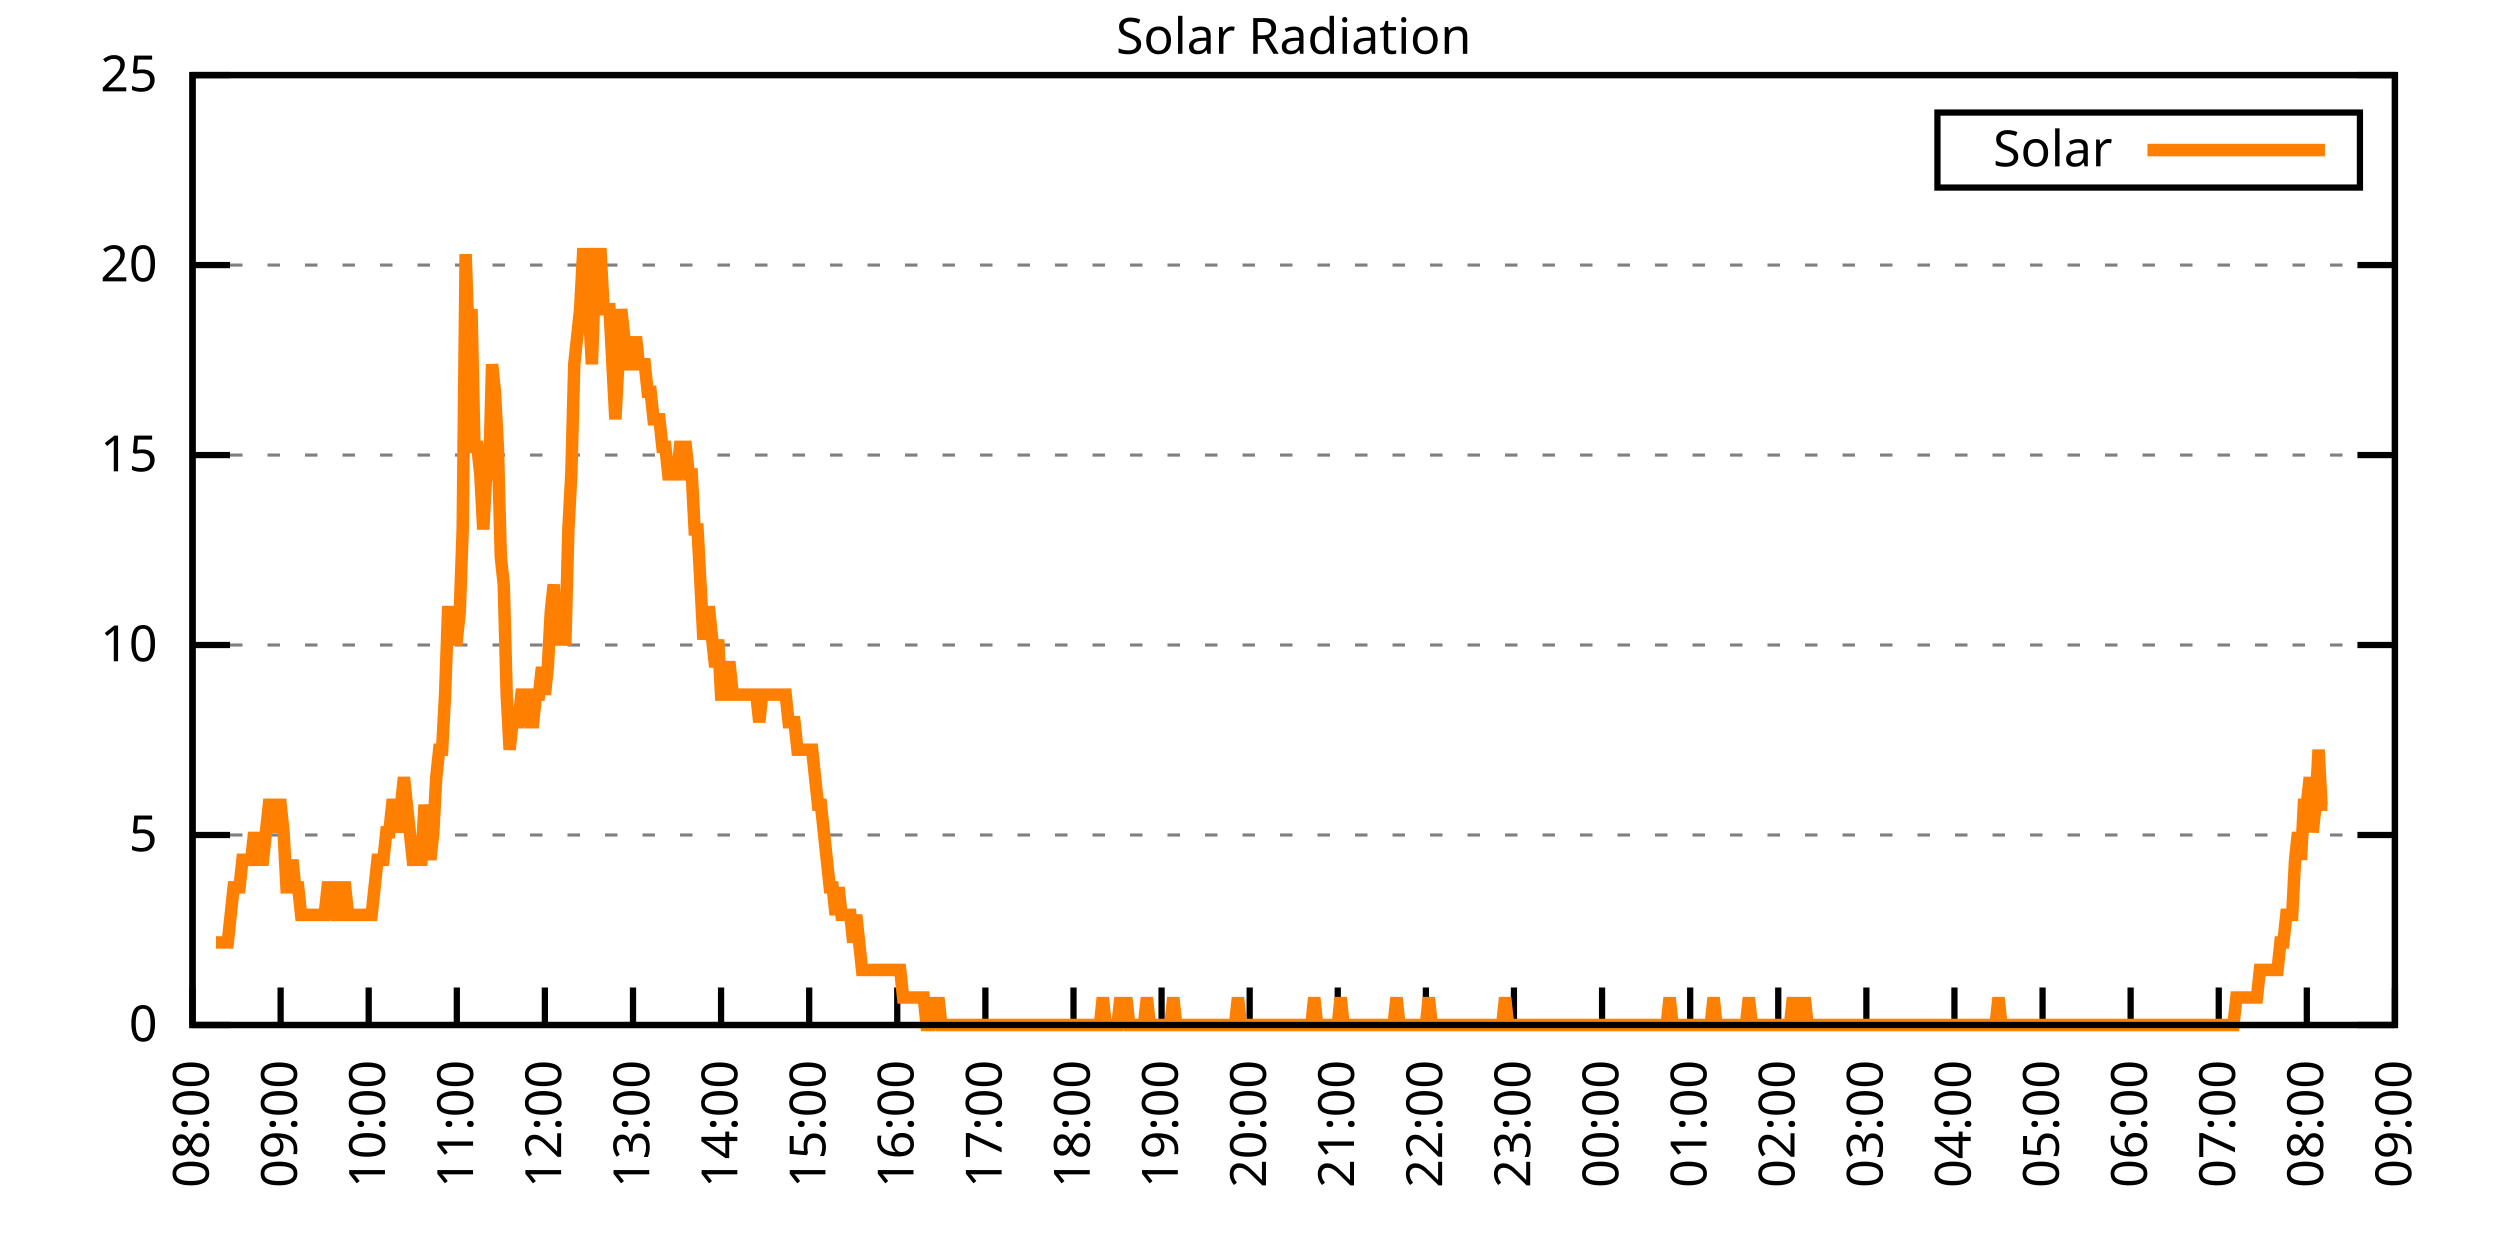
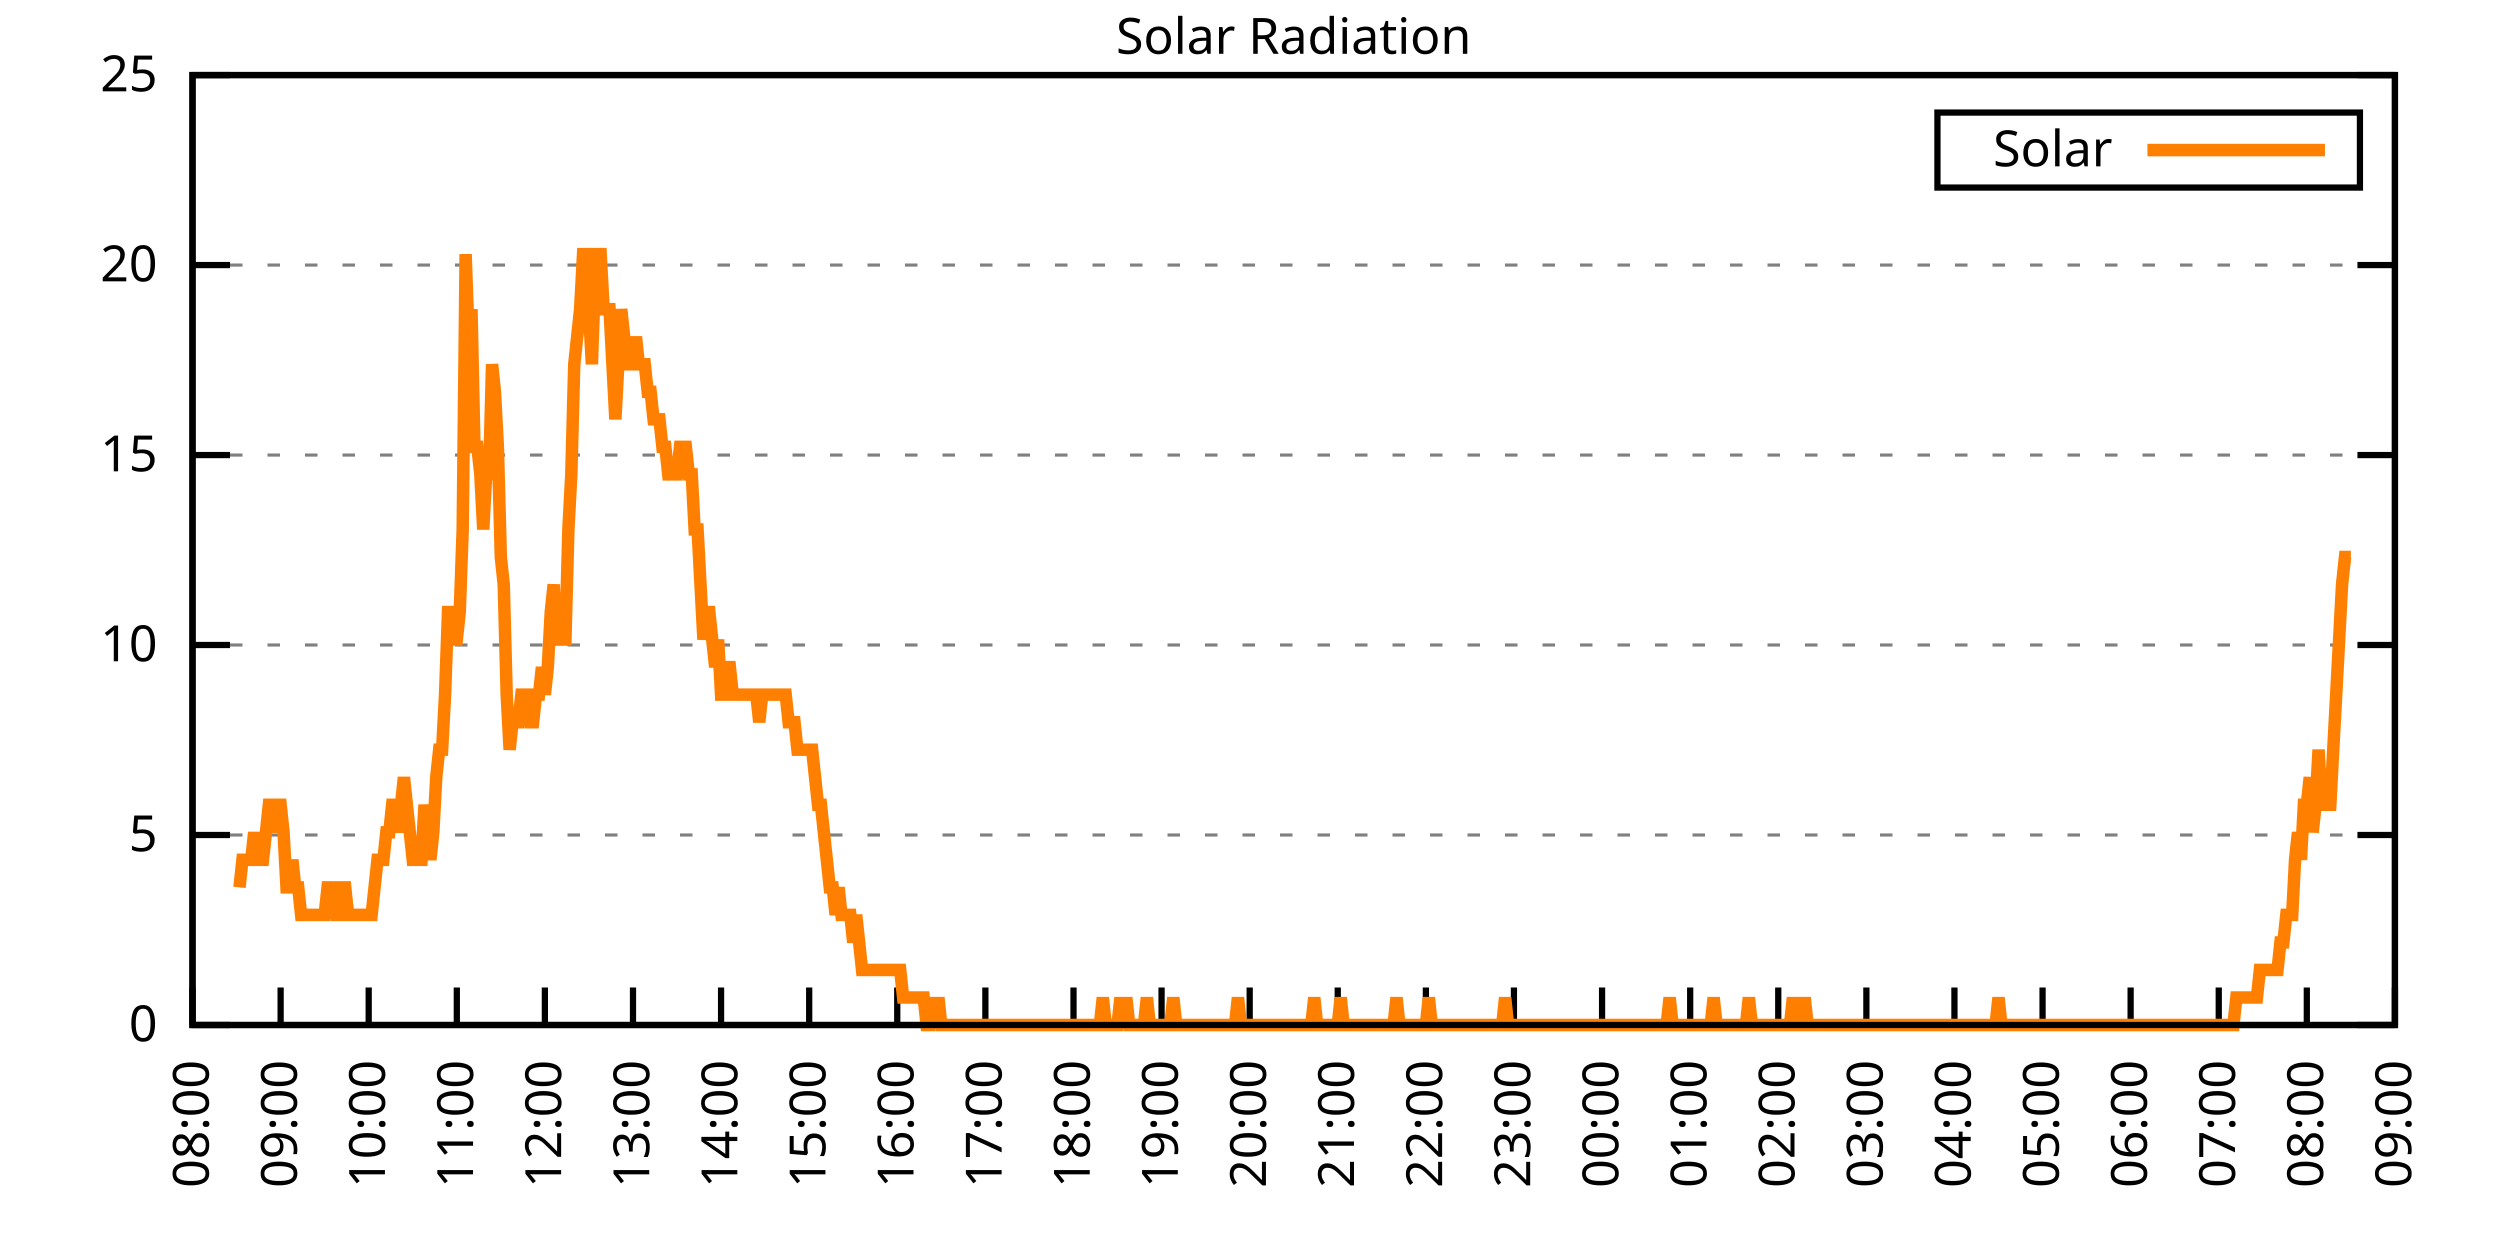
<svg xmlns="http://www.w3.org/2000/svg" xmlns:xlink="http://www.w3.org/1999/xlink" width="400" height="200" viewBox="0 0 400 200">
  <g id="gnuplot_canvas">
    <rect x="0" y="0" width="400" height="200" fill="none" />
    <defs>
      <circle id="gpDot" r="0.5" stroke-width="0.5" stroke="currentColor" />
      <path id="gpPt0" stroke-width="0.333" stroke="currentColor" d="M-1,0 h2 M0,-1 v2" />
      <path id="gpPt1" stroke-width="0.333" stroke="currentColor" d="M-1,-1 L1,1 M1,-1 L-1,1" />
      <path id="gpPt2" stroke-width="0.333" stroke="currentColor" d="M-1,0 L1,0 M0,-1 L0,1 M-1,-1 L1,1 M-1,1 L1,-1" />
      <rect id="gpPt3" stroke-width="0.333" stroke="currentColor" x="-1" y="-1" width="2" height="2" />
      <rect id="gpPt4" stroke-width="0.333" stroke="currentColor" fill="currentColor" x="-1" y="-1" width="2" height="2" />
      <circle id="gpPt5" stroke-width="0.333" stroke="currentColor" cx="0" cy="0" r="1" />
      <use xlink:href="#gpPt5" id="gpPt6" fill="currentColor" stroke="none" />
      <path id="gpPt7" stroke-width="0.333" stroke="currentColor" d="M0,-1.33 L-1.33,0.67 L1.33,0.67 z" />
      <use xlink:href="#gpPt7" id="gpPt8" fill="currentColor" stroke="none" />
      <use xlink:href="#gpPt7" id="gpPt9" stroke="currentColor" transform="rotate(180)" />
      <use xlink:href="#gpPt9" id="gpPt10" fill="currentColor" stroke="none" />
      <use xlink:href="#gpPt3" id="gpPt11" stroke="currentColor" transform="rotate(45)" />
      <use xlink:href="#gpPt11" id="gpPt12" fill="currentColor" stroke="none" />
      <path id="gpPt13" stroke-width="0.333" stroke="currentColor" d="M0,1.330 L1.265,0.411 L0.782,-1.067 L-0.782,-1.076 L-1.265,0.411 z" />
      <use xlink:href="#gpPt13" id="gpPt14" fill="currentColor" stroke="none" />
      <filter id="textbox" filterUnits="objectBoundingBox" x="0" y="0" height="1" width="1">
        <feFlood flood-color="white" flood-opacity="1" result="bgnd" />
        <feComposite in="SourceGraphic" in2="bgnd" operator="atop" />
      </filter>
      <filter id="greybox" filterUnits="objectBoundingBox" x="0" y="0" height="1" width="1">
        <feFlood flood-color="lightgrey" flood-opacity="1" result="grey" />
        <feComposite in="SourceGraphic" in2="grey" operator="atop" />
      </filter>
    </defs>
    <g fill="none" color="white" stroke="currentColor" stroke-width="1.00" stroke-linecap="butt" stroke-linejoin="miter">
</g>
    <g fill="none" color="black" stroke="currentColor" stroke-width="1.00" stroke-linecap="butt" stroke-linejoin="miter">
      <g stroke="none" shape-rendering="crispEdges">
        <polygon fill="rgb(255, 255, 255)" points="30.80,164.00 383.18,164.00 383.18,12.02 30.80,12.02 " />
      </g>
    </g>
    <g fill="none" color="black" stroke="currentColor" stroke-width="1.00" stroke-linecap="butt" stroke-linejoin="miter">
</g>
    <g fill="none" color="black" stroke="black" stroke-width="0.50" stroke-linecap="butt" stroke-linejoin="miter">
</g>
    <g fill="none" color="gray" stroke="currentColor" stroke-width="0.50" stroke-linecap="butt" stroke-linejoin="miter">
      <path stroke="gray" stroke-dasharray="2,4" class="gridline" d="M30.80,164.00 L383.19,164.00  " />
    </g>
    <g fill="none" color="gray" stroke="gray" stroke-width="1.00" stroke-linecap="butt" stroke-linejoin="miter">
</g>
    <g fill="none" color="black" stroke="currentColor" stroke-width="1.00" stroke-linecap="butt" stroke-linejoin="miter">
      <path stroke="black" d="M30.80,164.00 L36.80,164.00 M383.19,164.00 L377.19,164.00  " />
      <g transform="translate(25.20,166.60)" stroke="none" fill="black" font-family="Sans" font-size="8.00" text-anchor="end">
        <text>
          <tspan font-family="Sans"> 0</tspan>
        </text>
      </g>
    </g>
    <g fill="none" color="black" stroke="currentColor" stroke-width="1.00" stroke-linecap="butt" stroke-linejoin="miter">
</g>
    <g fill="none" color="black" stroke="black" stroke-width="0.50" stroke-linecap="butt" stroke-linejoin="miter">
</g>
    <g fill="none" color="gray" stroke="currentColor" stroke-width="0.50" stroke-linecap="butt" stroke-linejoin="miter">
      <path stroke="gray" stroke-dasharray="2,4" class="gridline" d="M30.80,133.60 L383.19,133.60  " />
    </g>
    <g fill="none" color="gray" stroke="gray" stroke-width="1.00" stroke-linecap="butt" stroke-linejoin="miter">
</g>
    <g fill="none" color="black" stroke="currentColor" stroke-width="1.00" stroke-linecap="butt" stroke-linejoin="miter">
      <path stroke="black" d="M30.80,133.60 L36.80,133.60 M383.19,133.60 L377.19,133.60  " />
      <g transform="translate(25.20,136.20)" stroke="none" fill="black" font-family="Sans" font-size="8.00" text-anchor="end">
        <text>
          <tspan font-family="Sans"> 5</tspan>
        </text>
      </g>
    </g>
    <g fill="none" color="black" stroke="currentColor" stroke-width="1.00" stroke-linecap="butt" stroke-linejoin="miter">
</g>
    <g fill="none" color="black" stroke="black" stroke-width="0.50" stroke-linecap="butt" stroke-linejoin="miter">
</g>
    <g fill="none" color="gray" stroke="currentColor" stroke-width="0.50" stroke-linecap="butt" stroke-linejoin="miter">
      <path stroke="gray" stroke-dasharray="2,4" class="gridline" d="M30.80,103.20 L383.19,103.20  " />
    </g>
    <g fill="none" color="gray" stroke="gray" stroke-width="1.00" stroke-linecap="butt" stroke-linejoin="miter">
</g>
    <g fill="none" color="black" stroke="currentColor" stroke-width="1.00" stroke-linecap="butt" stroke-linejoin="miter">
      <path stroke="black" d="M30.80,103.20 L36.80,103.20 M383.19,103.20 L377.19,103.20  " />
      <g transform="translate(25.20,105.80)" stroke="none" fill="black" font-family="Sans" font-size="8.00" text-anchor="end">
        <text>
          <tspan font-family="Sans"> 10</tspan>
        </text>
      </g>
    </g>
    <g fill="none" color="black" stroke="currentColor" stroke-width="1.00" stroke-linecap="butt" stroke-linejoin="miter">
</g>
    <g fill="none" color="black" stroke="black" stroke-width="0.50" stroke-linecap="butt" stroke-linejoin="miter">
</g>
    <g fill="none" color="gray" stroke="currentColor" stroke-width="0.50" stroke-linecap="butt" stroke-linejoin="miter">
      <path stroke="gray" stroke-dasharray="2,4" class="gridline" d="M30.80,72.81 L383.19,72.81  " />
    </g>
    <g fill="none" color="gray" stroke="gray" stroke-width="1.00" stroke-linecap="butt" stroke-linejoin="miter">
</g>
    <g fill="none" color="black" stroke="currentColor" stroke-width="1.00" stroke-linecap="butt" stroke-linejoin="miter">
      <path stroke="black" d="M30.80,72.81 L36.80,72.81 M383.19,72.81 L377.19,72.81  " />
      <g transform="translate(25.20,75.41)" stroke="none" fill="black" font-family="Sans" font-size="8.00" text-anchor="end">
        <text>
          <tspan font-family="Sans"> 15</tspan>
        </text>
      </g>
    </g>
    <g fill="none" color="black" stroke="currentColor" stroke-width="1.00" stroke-linecap="butt" stroke-linejoin="miter">
</g>
    <g fill="none" color="black" stroke="black" stroke-width="0.50" stroke-linecap="butt" stroke-linejoin="miter">
</g>
    <g fill="none" color="gray" stroke="currentColor" stroke-width="0.50" stroke-linecap="butt" stroke-linejoin="miter">
      <path stroke="gray" stroke-dasharray="2,4" class="gridline" d="M30.80,42.41 L383.19,42.41  " />
    </g>
    <g fill="none" color="gray" stroke="gray" stroke-width="1.00" stroke-linecap="butt" stroke-linejoin="miter">
</g>
    <g fill="none" color="black" stroke="currentColor" stroke-width="1.00" stroke-linecap="butt" stroke-linejoin="miter">
      <path stroke="black" d="M30.80,42.41 L36.80,42.41 M383.19,42.41 L377.19,42.41  " />
      <g transform="translate(25.20,45.01)" stroke="none" fill="black" font-family="Sans" font-size="8.00" text-anchor="end">
        <text>
          <tspan font-family="Sans"> 20</tspan>
        </text>
      </g>
    </g>
    <g fill="none" color="black" stroke="currentColor" stroke-width="1.00" stroke-linecap="butt" stroke-linejoin="miter">
</g>
    <g fill="none" color="black" stroke="black" stroke-width="0.50" stroke-linecap="butt" stroke-linejoin="miter">
</g>
    <g fill="none" color="gray" stroke="currentColor" stroke-width="0.50" stroke-linecap="butt" stroke-linejoin="miter">
      <path stroke="gray" stroke-dasharray="2,4" class="gridline" d="M30.80,12.01 L383.19,12.01  " />
    </g>
    <g fill="none" color="gray" stroke="gray" stroke-width="1.00" stroke-linecap="butt" stroke-linejoin="miter">
</g>
    <g fill="none" color="black" stroke="currentColor" stroke-width="1.00" stroke-linecap="butt" stroke-linejoin="miter">
      <path stroke="black" d="M30.80,12.01 L36.80,12.01 M383.19,12.01 L377.19,12.01  " />
      <g transform="translate(25.20,14.61)" stroke="none" fill="black" font-family="Sans" font-size="8.00" text-anchor="end">
        <text>
          <tspan font-family="Sans"> 25</tspan>
        </text>
      </g>
    </g>
    <g fill="none" color="black" stroke="currentColor" stroke-width="1.00" stroke-linecap="butt" stroke-linejoin="miter">
      <path stroke="black" d="M30.80,164.00 L30.80,158.00  " />
      <g transform="translate(33.40,169.60) rotate(270.00)" stroke="none" fill="black" font-family="Sans" font-size="8.00" text-anchor="end">
        <text>
          <tspan font-family="Sans">08:00</tspan>
        </text>
      </g>
    </g>
    <g fill="none" color="black" stroke="currentColor" stroke-width="1.00" stroke-linecap="butt" stroke-linejoin="miter">
      <path stroke="black" d="M44.90,164.00 L44.90,158.00  " />
      <g transform="translate(47.50,169.60) rotate(270.00)" stroke="none" fill="black" font-family="Sans" font-size="8.00" text-anchor="end">
        <text>
          <tspan font-family="Sans">09:00</tspan>
        </text>
      </g>
    </g>
    <g fill="none" color="black" stroke="currentColor" stroke-width="1.00" stroke-linecap="butt" stroke-linejoin="miter">
      <path stroke="black" d="M58.99,164.00 L58.99,158.00  " />
      <g transform="translate(61.59,169.60) rotate(270.00)" stroke="none" fill="black" font-family="Sans" font-size="8.00" text-anchor="end">
        <text>
          <tspan font-family="Sans">10:00</tspan>
        </text>
      </g>
    </g>
    <g fill="none" color="black" stroke="currentColor" stroke-width="1.00" stroke-linecap="butt" stroke-linejoin="miter">
      <path stroke="black" d="M73.09,164.00 L73.09,158.00  " />
      <g transform="translate(75.69,169.60) rotate(270.00)" stroke="none" fill="black" font-family="Sans" font-size="8.00" text-anchor="end">
        <text>
          <tspan font-family="Sans">11:00</tspan>
        </text>
      </g>
    </g>
    <g fill="none" color="black" stroke="currentColor" stroke-width="1.00" stroke-linecap="butt" stroke-linejoin="miter">
      <path stroke="black" d="M87.18,164.00 L87.18,158.00  " />
      <g transform="translate(89.78,169.60) rotate(270.00)" stroke="none" fill="black" font-family="Sans" font-size="8.00" text-anchor="end">
        <text>
          <tspan font-family="Sans">12:00</tspan>
        </text>
      </g>
    </g>
    <g fill="none" color="black" stroke="currentColor" stroke-width="1.00" stroke-linecap="butt" stroke-linejoin="miter">
      <path stroke="black" d="M101.28,164.00 L101.28,158.00  " />
      <g transform="translate(103.88,169.60) rotate(270.00)" stroke="none" fill="black" font-family="Sans" font-size="8.00" text-anchor="end">
        <text>
          <tspan font-family="Sans">13:00</tspan>
        </text>
      </g>
    </g>
    <g fill="none" color="black" stroke="currentColor" stroke-width="1.00" stroke-linecap="butt" stroke-linejoin="miter">
      <path stroke="black" d="M115.37,164.00 L115.37,158.00  " />
      <g transform="translate(117.97,169.60) rotate(270.00)" stroke="none" fill="black" font-family="Sans" font-size="8.00" text-anchor="end">
        <text>
          <tspan font-family="Sans">14:00</tspan>
        </text>
      </g>
    </g>
    <g fill="none" color="black" stroke="currentColor" stroke-width="1.00" stroke-linecap="butt" stroke-linejoin="miter">
      <path stroke="black" d="M129.47,164.00 L129.47,158.00  " />
      <g transform="translate(132.07,169.60) rotate(270.00)" stroke="none" fill="black" font-family="Sans" font-size="8.00" text-anchor="end">
        <text>
          <tspan font-family="Sans">15:00</tspan>
        </text>
      </g>
    </g>
    <g fill="none" color="black" stroke="currentColor" stroke-width="1.00" stroke-linecap="butt" stroke-linejoin="miter">
      <path stroke="black" d="M143.56,164.00 L143.56,158.00  " />
      <g transform="translate(146.16,169.60) rotate(270.00)" stroke="none" fill="black" font-family="Sans" font-size="8.00" text-anchor="end">
        <text>
          <tspan font-family="Sans">16:00</tspan>
        </text>
      </g>
    </g>
    <g fill="none" color="black" stroke="currentColor" stroke-width="1.00" stroke-linecap="butt" stroke-linejoin="miter">
      <path stroke="black" d="M157.66,164.00 L157.66,158.00  " />
      <g transform="translate(160.26,169.60) rotate(270.00)" stroke="none" fill="black" font-family="Sans" font-size="8.00" text-anchor="end">
        <text>
          <tspan font-family="Sans">17:00</tspan>
        </text>
      </g>
    </g>
    <g fill="none" color="black" stroke="currentColor" stroke-width="1.00" stroke-linecap="butt" stroke-linejoin="miter">
      <path stroke="black" d="M171.76,164.00 L171.76,158.00  " />
      <g transform="translate(174.36,169.60) rotate(270.00)" stroke="none" fill="black" font-family="Sans" font-size="8.00" text-anchor="end">
        <text>
          <tspan font-family="Sans">18:00</tspan>
        </text>
      </g>
    </g>
    <g fill="none" color="black" stroke="currentColor" stroke-width="1.00" stroke-linecap="butt" stroke-linejoin="miter">
      <path stroke="black" d="M185.85,164.00 L185.85,158.00  " />
      <g transform="translate(188.45,169.60) rotate(270.00)" stroke="none" fill="black" font-family="Sans" font-size="8.00" text-anchor="end">
        <text>
          <tspan font-family="Sans">19:00</tspan>
        </text>
      </g>
    </g>
    <g fill="none" color="black" stroke="currentColor" stroke-width="1.00" stroke-linecap="butt" stroke-linejoin="miter">
      <path stroke="black" d="M199.95,164.00 L199.95,158.00  " />
      <g transform="translate(202.55,169.60) rotate(270.00)" stroke="none" fill="black" font-family="Sans" font-size="8.00" text-anchor="end">
        <text>
          <tspan font-family="Sans">20:00</tspan>
        </text>
      </g>
    </g>
    <g fill="none" color="black" stroke="currentColor" stroke-width="1.00" stroke-linecap="butt" stroke-linejoin="miter">
      <path stroke="black" d="M214.04,164.00 L214.04,158.00  " />
      <g transform="translate(216.64,169.60) rotate(270.00)" stroke="none" fill="black" font-family="Sans" font-size="8.00" text-anchor="end">
        <text>
          <tspan font-family="Sans">21:00</tspan>
        </text>
      </g>
    </g>
    <g fill="none" color="black" stroke="currentColor" stroke-width="1.00" stroke-linecap="butt" stroke-linejoin="miter">
      <path stroke="black" d="M228.14,164.00 L228.14,158.00  " />
      <g transform="translate(230.74,169.60) rotate(270.00)" stroke="none" fill="black" font-family="Sans" font-size="8.00" text-anchor="end">
        <text>
          <tspan font-family="Sans">22:00</tspan>
        </text>
      </g>
    </g>
    <g fill="none" color="black" stroke="currentColor" stroke-width="1.00" stroke-linecap="butt" stroke-linejoin="miter">
      <path stroke="black" d="M242.23,164.00 L242.23,158.00  " />
      <g transform="translate(244.83,169.60) rotate(270.00)" stroke="none" fill="black" font-family="Sans" font-size="8.00" text-anchor="end">
        <text>
          <tspan font-family="Sans">23:00</tspan>
        </text>
      </g>
    </g>
    <g fill="none" color="black" stroke="currentColor" stroke-width="1.00" stroke-linecap="butt" stroke-linejoin="miter">
      <path stroke="black" d="M256.33,164.00 L256.33,158.00  " />
      <g transform="translate(258.93,169.60) rotate(270.00)" stroke="none" fill="black" font-family="Sans" font-size="8.00" text-anchor="end">
        <text>
          <tspan font-family="Sans">00:00</tspan>
        </text>
      </g>
    </g>
    <g fill="none" color="black" stroke="currentColor" stroke-width="1.00" stroke-linecap="butt" stroke-linejoin="miter">
      <path stroke="black" d="M270.43,164.00 L270.43,158.00  " />
      <g transform="translate(273.03,169.60) rotate(270.00)" stroke="none" fill="black" font-family="Sans" font-size="8.00" text-anchor="end">
        <text>
          <tspan font-family="Sans">01:00</tspan>
        </text>
      </g>
    </g>
    <g fill="none" color="black" stroke="currentColor" stroke-width="1.00" stroke-linecap="butt" stroke-linejoin="miter">
      <path stroke="black" d="M284.52,164.00 L284.52,158.00  " />
      <g transform="translate(287.12,169.60) rotate(270.00)" stroke="none" fill="black" font-family="Sans" font-size="8.00" text-anchor="end">
        <text>
          <tspan font-family="Sans">02:00</tspan>
        </text>
      </g>
    </g>
    <g fill="none" color="black" stroke="currentColor" stroke-width="1.00" stroke-linecap="butt" stroke-linejoin="miter">
      <path stroke="black" d="M298.62,164.00 L298.62,158.00  " />
      <g transform="translate(301.22,169.60) rotate(270.00)" stroke="none" fill="black" font-family="Sans" font-size="8.00" text-anchor="end">
        <text>
          <tspan font-family="Sans">03:00</tspan>
        </text>
      </g>
    </g>
    <g fill="none" color="black" stroke="currentColor" stroke-width="1.00" stroke-linecap="butt" stroke-linejoin="miter">
      <path stroke="black" d="M312.71,164.00 L312.71,158.00  " />
      <g transform="translate(315.31,169.60) rotate(270.00)" stroke="none" fill="black" font-family="Sans" font-size="8.00" text-anchor="end">
        <text>
          <tspan font-family="Sans">04:00</tspan>
        </text>
      </g>
    </g>
    <g fill="none" color="black" stroke="currentColor" stroke-width="1.00" stroke-linecap="butt" stroke-linejoin="miter">
      <path stroke="black" d="M326.81,164.00 L326.81,158.00  " />
      <g transform="translate(329.41,169.60) rotate(270.00)" stroke="none" fill="black" font-family="Sans" font-size="8.00" text-anchor="end">
        <text>
          <tspan font-family="Sans">05:00</tspan>
        </text>
      </g>
    </g>
    <g fill="none" color="black" stroke="currentColor" stroke-width="1.00" stroke-linecap="butt" stroke-linejoin="miter">
      <path stroke="black" d="M340.90,164.00 L340.90,158.00  " />
      <g transform="translate(343.50,169.60) rotate(270.00)" stroke="none" fill="black" font-family="Sans" font-size="8.00" text-anchor="end">
        <text>
          <tspan font-family="Sans">06:00</tspan>
        </text>
      </g>
    </g>
    <g fill="none" color="black" stroke="currentColor" stroke-width="1.00" stroke-linecap="butt" stroke-linejoin="miter">
      <path stroke="black" d="M355.00,164.00 L355.00,158.00  " />
      <g transform="translate(357.60,169.60) rotate(270.00)" stroke="none" fill="black" font-family="Sans" font-size="8.00" text-anchor="end">
        <text>
          <tspan font-family="Sans">07:00</tspan>
        </text>
      </g>
    </g>
    <g fill="none" color="black" stroke="currentColor" stroke-width="1.00" stroke-linecap="butt" stroke-linejoin="miter">
      <path stroke="black" d="M369.09,164.00 L369.09,158.00  " />
      <g transform="translate(371.69,169.60) rotate(270.00)" stroke="none" fill="black" font-family="Sans" font-size="8.00" text-anchor="end">
        <text>
          <tspan font-family="Sans">08:00</tspan>
        </text>
      </g>
    </g>
    <g fill="none" color="black" stroke="currentColor" stroke-width="1.00" stroke-linecap="butt" stroke-linejoin="miter">
      <path stroke="black" d="M383.19,164.00 L383.19,158.00  " />
      <g transform="translate(385.79,169.60) rotate(270.00)" stroke="none" fill="black" font-family="Sans" font-size="8.00" text-anchor="end">
        <text>
          <tspan font-family="Sans">09:00</tspan>
        </text>
      </g>
    </g>
    <g fill="none" color="black" stroke="currentColor" stroke-width="1.00" stroke-linecap="butt" stroke-linejoin="miter">
</g>
    <g fill="none" color="black" stroke="currentColor" stroke-width="1.00" stroke-linecap="butt" stroke-linejoin="miter">
      <path stroke="black" d="M30.80,12.01 L30.80,164.00 L383.19,164.00 L383.19,12.01 L30.80,12.01 Z  " />
    </g>
    <g fill="none" color="black" stroke="currentColor" stroke-width="1.00" stroke-linecap="butt" stroke-linejoin="miter">
</g>
    <g fill="none" color="black" stroke="currentColor" stroke-width="1.00" stroke-linecap="butt" stroke-linejoin="miter">
      <path stroke="black" d="M309.99,30.01 L309.99,18.01 L377.59,18.01 L377.59,30.01 L309.99,30.01 Z  " />
    </g>
    <g id="Solar_Radiation_plot_1">
      <g fill="none" color="white" stroke="black" stroke-width="2.00" stroke-linecap="butt" stroke-linejoin="miter">
</g>
      <g fill="none" color="black" stroke="currentColor" stroke-width="2.00" stroke-linecap="butt" stroke-linejoin="miter">
        <g transform="translate(337.99,26.61)" stroke="none" fill="black" font-family="Sans" font-size="8.00" text-anchor="end">
          <text>
            <tspan font-family="Sans">Solar</tspan>
          </text>
        </g>
      </g>
      <g fill="none" color="black" stroke="currentColor" stroke-width="2.00" stroke-linecap="butt" stroke-linejoin="miter">
-         <path stroke="rgb(255, 127,   0)" d="M343.59,24.01 L371.99,24.01 M34.56,150.79 L35.03,150.79 L35.50,150.79 L35.97,150.79 L36.44,150.79 L36.91,146.38   L37.38,141.98 L37.85,141.98 L38.32,141.98 L38.79,137.57 L39.26,137.57 L39.73,137.57 L40.20,137.57 L40.67,133.17   L41.14,137.57 L41.61,137.57 L42.08,137.57 L42.55,133.17 L43.02,128.76 L43.49,128.76 L43.96,133.17 L44.43,128.76   L44.90,128.76 L45.37,133.17 L45.84,141.98 L46.31,141.98 L46.78,137.57 L47.24,141.98 L47.71,141.98 L48.18,146.38   L48.65,146.38 L49.12,146.38 L49.59,146.38 L50.06,146.38 L50.53,146.38 L51.00,146.38 L51.47,146.38 L51.94,146.38   L52.41,141.98 L52.88,141.98 L53.35,141.98 L53.82,146.38 L54.29,146.38 L54.76,141.98 L55.23,141.98 L55.70,146.38   L56.17,146.38 L56.64,146.38 L57.11,146.38 L57.58,146.38 L58.05,146.38 L58.52,146.38 L58.99,146.38 L59.46,146.38   L59.93,141.98 L60.40,137.57 L60.87,137.57 L61.34,137.57 L61.81,133.17 L62.28,133.17 L62.75,128.76 L63.22,128.76   L63.69,133.17 L64.16,128.76 L64.63,124.36 L65.10,128.76 L65.57,133.17 L66.04,137.57 L66.51,137.57 L66.98,137.57   L67.45,137.57 L67.92,128.76 L68.39,133.17 L68.86,137.57 L69.33,133.17 L69.80,124.36 L70.27,119.95 L70.74,119.95   L71.21,111.14 L71.68,97.93 L72.15,97.93 L72.62,102.33 L73.09,102.33 L73.56,97.93 L74.03,84.71 L74.50,40.66   L74.97,53.88 L75.44,49.47 L75.91,71.50 L76.38,71.50 L76.85,75.90 L77.32,84.71 L77.79,75.90 L78.26,75.90   L78.73,58.28 L79.19,62.69 L79.66,71.50 L80.13,89.12 L80.60,93.52 L81.07,111.14 L81.54,119.95 L82.01,115.55   L82.48,115.55 L82.95,115.55 L83.42,111.14 L83.89,111.14 L84.36,111.14 L84.83,115.55 L85.30,115.55 L85.77,111.14   L86.24,111.14 L86.71,106.74 L87.18,111.14 L87.65,106.74 L88.12,97.93 L88.59,93.52 L89.06,102.33 L89.53,102.33   L90.00,102.33 L90.47,102.33 L90.94,84.71 L91.41,75.90 L91.88,58.28 L92.35,53.88 L92.82,49.47 L93.29,40.66   L93.76,40.66 L94.23,49.47 L94.70,58.28 L95.17,45.07 L95.64,40.66 L96.11,40.66 L96.58,49.47 L97.05,49.47   L97.52,49.47 L97.99,58.28 L98.46,67.09 L98.93,58.28 L99.40,49.47 L99.87,53.88 L100.34,58.28 L100.81,58.28   L101.28,58.28 L101.75,53.88 L102.22,58.28 L102.69,58.28 L103.16,58.28 L103.63,62.69 L104.10,62.69 L104.57,67.09   L105.04,67.09 L105.51,67.09 L105.98,71.50 L106.45,71.50 L106.92,75.90 L107.39,75.90 L107.86,75.90 L108.33,75.90   L108.80,71.50 L109.27,71.50 L109.74,71.50 L110.21,75.90 L110.68,75.90 L111.14,84.71 L111.61,84.71 L112.08,93.52   L112.55,102.33 L113.02,97.93 L113.49,97.93 L113.96,102.33 L114.43,106.74 L114.90,102.33 L115.37,111.14 L115.84,111.14   L116.31,106.74 L116.78,106.74 L117.25,111.14 L117.72,111.14 L118.19,111.14 L118.66,111.14 L119.13,111.14 L119.60,111.14   L120.07,111.14 L120.54,111.14 L121.01,111.14 L121.48,115.55 L121.95,111.14 L122.42,111.14 L122.89,111.14 L123.36,111.14   L123.83,111.14 L124.30,111.14 L124.77,111.14 L125.24,111.14 L125.71,111.14 L126.18,115.55 L126.65,115.55 L127.12,115.55   L127.59,119.95 L128.06,119.95 L128.53,119.95 L129.00,119.95 L129.47,119.95 L129.94,119.95 L130.41,124.36 L130.88,128.76   L131.35,128.76 L131.82,133.17 L132.29,137.57 L132.76,141.98 L133.23,141.98 L133.70,146.38 L134.17,141.98 L134.64,146.38   L135.11,146.38 L135.58,146.38 L136.05,146.38 L136.52,150.79 L136.99,146.38 L137.46,150.79 L137.93,155.19 L138.40,155.19   L138.87,155.19 L139.34,155.19 L139.81,155.19 L140.28,155.19 L140.75,155.19 L141.22,155.19 L141.69,155.19 L142.16,155.19   L142.63,155.19 L143.09,155.19 L143.56,155.19 L144.03,155.19 L144.50,159.60 L144.97,159.60 L145.44,159.60 L145.91,159.60   L146.38,159.60 L146.85,159.60 L147.32,159.60 L147.79,159.60 L148.26,164.00 L148.73,164.00 L149.20,159.60 L149.67,164.00   L150.14,159.60 L150.61,164.00 L151.08,164.00 L151.55,164.00 L152.02,164.00 L152.49,164.00 L152.96,164.00 L153.43,164.00   L153.90,164.00 L154.37,164.00 L154.84,164.00 L155.31,164.00 L155.78,164.00 L156.25,164.00 L156.72,164.00 L157.19,164.00   L157.66,164.00 L158.13,164.00 L158.60,164.00 L159.07,164.00 L159.54,164.00 L160.01,164.00 L160.48,164.00 L160.95,164.00   L161.42,164.00 L161.89,164.00 L162.36,164.00 L162.83,164.00 L163.30,164.00 L163.77,164.00 L164.24,164.00 L164.71,164.00   L165.18,164.00 L165.65,164.00 L166.12,164.00 L166.59,164.00 L167.06,164.00 L167.53,164.00 L168.00,164.00 L168.47,164.00   L168.94,164.00 L169.41,164.00 L169.88,164.00 L170.35,164.00 L170.82,164.00 L171.29,164.00 L171.76,164.00 L172.23,164.00   L172.70,164.00 L173.17,164.00 L173.64,164.00 L174.11,164.00 L174.58,164.00 L175.04,164.00 L175.51,164.00 L175.98,164.00   L176.45,159.60 L176.92,164.00 L177.39,164.00 L177.86,164.00 L178.33,164.00 L178.80,164.00 L179.27,159.60 L179.74,164.00   L180.21,159.60 L180.68,164.00 L181.15,164.00 L181.62,164.00 L182.09,164.00 L182.56,164.00 L183.03,164.00 L183.50,159.60   L183.97,164.00 L184.44,164.00 L184.91,164.00 L185.38,164.00 L185.85,164.00 L186.32,164.00 L186.79,164.00 L187.26,164.00   L187.73,159.60 L188.20,164.00 L188.67,164.00 L189.14,164.00 L189.61,164.00 L190.08,164.00 L190.55,164.00 L191.02,164.00   L191.49,164.00 L191.96,164.00 L192.43,164.00 L192.90,164.00 L193.37,164.00 L193.84,164.00 L194.31,164.00 L194.78,164.00   L195.25,164.00 L195.72,164.00 L196.19,164.00 L196.66,164.00 L197.13,164.00 L197.60,164.00 L198.07,159.60 L198.54,164.00   L199.01,164.00 L199.48,164.00 L199.95,164.00 L200.42,164.00 L200.89,164.00 L201.36,164.00 L201.83,164.00 L202.30,164.00   L202.77,164.00 L203.24,164.00 L203.71,164.00 L204.18,164.00 L204.65,164.00 L205.12,164.00 L205.59,164.00 L206.06,164.00   L206.53,164.00 L207.00,164.00 L207.46,164.00 L207.93,164.00 L208.40,164.00 L208.87,164.00 L209.34,164.00 L209.81,164.00   L210.28,159.60 L210.75,164.00 L211.22,164.00 L211.69,164.00 L212.16,164.00 L212.63,164.00 L213.10,164.00 L213.57,164.00   L214.04,164.00 L214.51,159.60 L214.98,164.00 L215.45,164.00 L215.92,164.00 L216.39,164.00 L216.86,164.00 L217.33,164.00   L217.80,164.00 L218.27,164.00 L218.74,164.00 L219.21,164.00 L219.68,164.00 L220.15,164.00 L220.62,164.00 L221.09,164.00   L221.56,164.00 L222.03,164.00 L222.50,164.00 L222.97,164.00 L223.44,159.60 L223.91,164.00 L224.38,164.00 L224.85,164.00   L225.32,164.00 L225.79,164.00 L226.26,164.00 L226.73,164.00 L227.20,164.00 L227.67,164.00 L228.14,164.00 L228.61,159.60   L229.08,164.00 L229.55,164.00 L230.02,164.00 L230.49,164.00 L230.96,164.00 L231.43,164.00 L231.90,164.00 L232.37,164.00   L232.84,164.00 L233.31,164.00 L233.78,164.00 L234.25,164.00 L234.72,164.00 L235.19,164.00 L235.66,164.00 L236.13,164.00   L236.60,164.00 L237.07,164.00 L237.54,164.00 L238.01,164.00 L238.48,164.00 L238.95,164.00 L239.41,164.00 L239.88,164.00   L240.35,164.00 L240.82,159.60 L241.29,164.00 L241.76,164.00 L242.23,164.00 L242.70,164.00 L243.17,164.00 L243.64,164.00   L244.11,164.00 L244.58,164.00 L245.05,164.00 L245.52,164.00 L245.99,164.00 L246.46,164.00 L246.93,164.00 L247.40,164.00   L247.87,164.00 L248.34,164.00 L248.81,164.00 L249.28,164.00 L249.75,164.00 L250.22,164.00 L250.69,164.00 L251.16,164.00   L251.63,164.00 L252.10,164.00 L252.57,164.00 L253.04,164.00 L253.51,164.00 L253.98,164.00 L254.45,164.00 L254.92,164.00   L255.39,164.00 L255.86,164.00 L256.33,164.00 L256.80,164.00 L257.27,164.00 L257.74,164.00 L258.21,164.00 L258.68,164.00   L259.15,164.00 L259.62,164.00 L260.09,164.00 L260.56,164.00 L261.03,164.00 L261.50,164.00 L261.97,164.00 L262.44,164.00   L262.91,164.00 L263.38,164.00 L263.85,164.00 L264.32,164.00 L264.79,164.00 L265.26,164.00 L265.73,164.00 L266.20,164.00   L266.67,164.00 L267.14,159.60 L267.61,164.00 L268.08,164.00 L268.55,164.00 L269.02,164.00 L269.49,164.00 L269.96,164.00   L270.43,164.00 L270.90,164.00 L271.36,164.00 L271.83,164.00 L272.30,164.00 L272.77,164.00 L273.24,164.00 L273.71,164.00   L274.18,159.60 L274.65,164.00 L275.12,164.00 L275.59,164.00 L276.06,164.00 L276.53,164.00 L277.00,164.00 L277.47,164.00   L277.94,164.00 L278.41,164.00 L278.88,164.00 L279.35,164.00 L279.82,159.60 L280.29,164.00 L280.76,164.00 L281.23,164.00   L281.70,164.00 L282.17,164.00 L282.64,164.00 L283.11,164.00 L283.58,164.00 L284.05,164.00 L284.52,164.00 L284.99,164.00   L285.46,164.00 L285.93,164.00 L286.40,164.00 L286.87,159.60 L287.34,164.00 L287.81,164.00 L288.28,164.00 L288.75,159.60   L289.22,164.00 L289.69,164.00 L290.16,164.00 L290.63,164.00 L291.10,164.00 L291.57,164.00 L292.04,164.00 L292.51,164.00   L292.98,164.00 L293.45,164.00 L293.92,164.00 L294.39,164.00 L294.86,164.00 L295.33,164.00 L295.80,164.00 L296.27,164.00   L296.74,164.00 L297.21,164.00 L297.68,164.00 L298.15,164.00 L298.62,164.00 L299.09,164.00 L299.56,164.00 L300.03,164.00   L300.50,164.00 L300.97,164.00 L301.44,164.00 L301.91,164.00 L302.38,164.00 L302.85,164.00 L303.31,164.00 L303.78,164.00   L304.25,164.00 L304.72,164.00 L305.19,164.00 L305.66,164.00 L306.13,164.00 L306.60,164.00 L307.07,164.00 L307.54,164.00   L308.01,164.00 L308.48,164.00 L308.95,164.00 L309.42,164.00 L309.89,164.00 L310.36,164.00 L310.83,164.00 L311.30,164.00   L311.77,164.00 L312.24,164.00 L312.71,164.00 L313.18,164.00 L313.65,164.00 L314.12,164.00 L314.59,164.00 L315.06,164.00   L315.53,164.00 L316.00,164.00 L316.47,164.00 L316.94,164.00 L317.41,164.00 L317.88,164.00 L318.35,164.00 L318.82,164.00   L319.29,164.00 L319.76,159.60 L320.23,164.00 L320.70,164.00 L321.17,164.00 L321.64,164.00 L322.11,164.00 L322.58,164.00   L323.05,164.00 L323.52,164.00 L323.99,164.00 L324.46,164.00 L324.93,164.00 L325.40,164.00 L325.87,164.00 L326.34,164.00   L326.81,164.00 L327.28,164.00 L327.75,164.00 L328.22,164.00 L328.69,164.00 L329.16,164.00 L329.63,164.00 L330.10,164.00   L330.57,164.00 L331.04,164.00 L331.51,164.00 L331.98,164.00 L332.45,164.00 L332.92,164.00 L333.39,164.00 L333.86,164.00   L334.33,164.00 L334.80,164.00 L335.26,164.00 L335.73,164.00 L336.20,164.00 L336.67,164.00 L337.14,164.00 L337.61,164.00   L338.08,164.00 L338.55,164.00 L339.02,164.00 L339.49,164.00 L339.96,164.00 L340.43,164.00 L340.90,164.00 L341.37,164.00   L341.84,164.00 L342.31,164.00 L342.78,164.00 L343.25,164.00 L343.72,164.00 L344.19,164.00 L344.66,164.00 L345.13,164.00   L345.60,164.00 L346.07,164.00 L346.54,164.00 L347.01,164.00 L347.48,164.00 L347.95,164.00 L348.42,164.00 L348.89,164.00   L349.36,164.00 L349.83,164.00 L350.30,164.00 L350.77,164.00 L351.24,164.00 L351.71,164.00 L352.18,164.00 L352.65,164.00   L353.12,164.00 L353.59,164.00 L354.06,164.00 L354.53,164.00 L355.00,164.00 L355.47,164.00 L355.94,164.00 L356.41,164.00   L356.88,164.00 L357.35,164.00 L357.82,159.60 L358.29,159.60 L358.76,159.60 L359.23,159.60 L359.70,159.60 L360.17,159.60   L360.64,159.60 L361.11,159.60 L361.58,155.19 L362.05,155.19 L362.52,155.19 L362.99,155.19 L363.46,155.19 L363.93,155.19   L364.40,155.19 L364.87,150.79 L365.34,150.79 L365.81,146.38 L366.28,146.38 L366.75,146.38 L367.21,137.57 L367.68,133.17   L368.15,137.57 L368.62,128.76 L369.09,128.76 L369.56,124.36 L370.03,133.17 L370.50,128.76 L370.97,119.95 L371.44,128.76   L371.91,128.76 L372.38,128.76  " />
+         <path stroke="rgb(255, 127,   0)" d="M343.59,24.01 L371.99,24.01 M38.32,141.98 L38.79,137.57 L39.26,137.57 L39.73,137.57 L40.20,137.57 L40.67,133.17   L41.14,137.57 L41.61,137.57 L42.08,137.57 L42.55,133.17 L43.02,128.76 L43.49,128.76 L43.96,133.17 L44.43,128.76   L44.90,128.76 L45.37,133.17 L45.84,141.98 L46.31,141.98 L46.78,137.57 L47.24,141.98 L47.71,141.98 L48.18,146.38   L48.65,146.38 L49.12,146.38 L49.59,146.38 L50.06,146.38 L50.53,146.38 L51.00,146.38 L51.47,146.38 L51.94,146.38   L52.41,141.98 L52.88,141.98 L53.35,141.98 L53.82,146.38 L54.29,146.38 L54.76,141.98 L55.23,141.98 L55.70,146.38   L56.17,146.38 L56.64,146.38 L57.11,146.38 L57.58,146.38 L58.05,146.38 L58.52,146.38 L58.99,146.38 L59.46,146.38   L59.93,141.98 L60.40,137.57 L60.87,137.57 L61.34,137.57 L61.81,133.17 L62.28,133.17 L62.75,128.76 L63.22,128.76   L63.69,133.17 L64.16,128.76 L64.63,124.36 L65.10,128.76 L65.57,133.17 L66.04,137.57 L66.51,137.57 L66.98,137.57   L67.45,137.57 L67.92,128.76 L68.39,133.17 L68.86,137.57 L69.33,133.17 L69.80,124.36 L70.27,119.95 L70.74,119.95   L71.21,111.14 L71.68,97.93 L72.15,97.93 L72.62,102.33 L73.09,102.33 L73.56,97.93 L74.03,84.71 L74.50,40.66   L74.97,53.88 L75.44,49.47 L75.91,71.50 L76.38,71.50 L76.85,75.90 L77.32,84.71 L77.79,75.90 L78.26,75.90   L78.73,58.28 L79.19,62.69 L79.66,71.50 L80.13,89.12 L80.60,93.52 L81.07,111.14 L81.54,119.95 L82.01,115.55   L82.48,115.55 L82.95,115.55 L83.42,111.14 L83.89,111.14 L84.36,111.14 L84.83,115.55 L85.30,115.55 L85.77,111.14   L86.24,111.14 L86.71,106.74 L87.18,111.14 L87.65,106.74 L88.12,97.93 L88.59,93.52 L89.06,102.33 L89.53,102.33   L90.00,102.33 L90.47,102.33 L90.94,84.71 L91.41,75.90 L91.88,58.28 L92.35,53.88 L92.82,49.47 L93.29,40.66   L93.76,40.66 L94.23,49.47 L94.70,58.28 L95.17,45.07 L95.64,40.66 L96.11,40.66 L96.58,49.47 L97.05,49.47   L97.52,49.47 L97.99,58.28 L98.46,67.09 L98.93,58.28 L99.40,49.47 L99.87,53.88 L100.34,58.28 L100.81,58.28   L101.28,58.28 L101.75,53.88 L102.22,58.28 L102.69,58.28 L103.16,58.28 L103.63,62.69 L104.10,62.69 L104.57,67.09   L105.04,67.09 L105.51,67.09 L105.98,71.50 L106.45,71.50 L106.92,75.90 L107.39,75.90 L107.86,75.90 L108.33,75.90   L108.80,71.50 L109.27,71.50 L109.74,71.50 L110.21,75.90 L110.68,75.90 L111.14,84.71 L111.61,84.71 L112.08,93.52   L112.55,102.33 L113.02,97.93 L113.49,97.93 L113.96,102.33 L114.43,106.74 L114.90,102.33 L115.37,111.14 L115.84,111.14   L116.31,106.74 L116.78,106.74 L117.25,111.14 L117.72,111.14 L118.19,111.14 L118.66,111.14 L119.13,111.14 L119.60,111.14   L120.07,111.14 L120.54,111.14 L121.01,111.14 L121.48,115.55 L121.95,111.14 L122.42,111.14 L122.89,111.14 L123.36,111.14   L123.83,111.14 L124.30,111.14 L124.77,111.14 L125.24,111.14 L125.71,111.14 L126.18,115.55 L126.65,115.55 L127.12,115.55   L127.59,119.95 L128.06,119.95 L128.53,119.95 L129.00,119.95 L129.47,119.95 L129.94,119.95 L130.41,124.36 L130.88,128.76   L131.35,128.76 L131.82,133.17 L132.29,137.57 L132.76,141.98 L133.23,141.98 L133.70,146.38 L134.17,141.98 L134.64,146.38   L135.11,146.38 L135.58,146.38 L136.05,146.38 L136.52,150.79 L136.99,146.38 L137.46,150.79 L137.93,155.19 L138.40,155.19   L138.87,155.19 L139.34,155.19 L139.81,155.19 L140.28,155.19 L140.75,155.19 L141.22,155.19 L141.69,155.19 L142.16,155.19   L142.63,155.19 L143.09,155.19 L143.56,155.19 L144.03,155.19 L144.50,159.60 L144.97,159.60 L145.44,159.60 L145.91,159.60   L146.38,159.60 L146.85,159.60 L147.32,159.60 L147.79,159.60 L148.26,164.00 L148.73,164.00 L149.20,159.60 L149.67,164.00   L150.14,159.60 L150.61,164.00 L151.08,164.00 L151.55,164.00 L152.02,164.00 L152.49,164.00 L152.96,164.00 L153.43,164.00   L153.90,164.00 L154.37,164.00 L154.84,164.00 L155.31,164.00 L155.78,164.00 L156.25,164.00 L156.72,164.00 L157.19,164.00   L157.66,164.00 L158.13,164.00 L158.60,164.00 L159.07,164.00 L159.54,164.00 L160.01,164.00 L160.48,164.00 L160.95,164.00   L161.42,164.00 L161.89,164.00 L162.36,164.00 L162.83,164.00 L163.30,164.00 L163.77,164.00 L164.24,164.00 L164.71,164.00   L165.18,164.00 L165.65,164.00 L166.12,164.00 L166.59,164.00 L167.06,164.00 L167.53,164.00 L168.00,164.00 L168.47,164.00   L168.94,164.00 L169.41,164.00 L169.88,164.00 L170.35,164.00 L170.82,164.00 L171.29,164.00 L171.76,164.00 L172.23,164.00   L172.70,164.00 L173.17,164.00 L173.64,164.00 L174.11,164.00 L174.58,164.00 L175.04,164.00 L175.51,164.00 L175.98,164.00   L176.45,159.60 L176.92,164.00 L177.39,164.00 L177.86,164.00 L178.33,164.00 L178.80,164.00 L179.27,159.60 L179.74,164.00   L180.21,159.60 L180.68,164.00 L181.15,164.00 L181.62,164.00 L182.09,164.00 L182.56,164.00 L183.03,164.00 L183.50,159.60   L183.97,164.00 L184.44,164.00 L184.91,164.00 L185.38,164.00 L185.85,164.00 L186.32,164.00 L186.79,164.00 L187.26,164.00   L187.73,159.60 L188.20,164.00 L188.67,164.00 L189.14,164.00 L189.61,164.00 L190.08,164.00 L190.55,164.00 L191.02,164.00   L191.49,164.00 L191.96,164.00 L192.43,164.00 L192.90,164.00 L193.37,164.00 L193.84,164.00 L194.31,164.00 L194.78,164.00   L195.25,164.00 L195.72,164.00 L196.19,164.00 L196.66,164.00 L197.13,164.00 L197.60,164.00 L198.07,159.60 L198.54,164.00   L199.01,164.00 L199.48,164.00 L199.95,164.00 L200.42,164.00 L200.89,164.00 L201.36,164.00 L201.83,164.00 L202.30,164.00   L202.77,164.00 L203.24,164.00 L203.71,164.00 L204.18,164.00 L204.65,164.00 L205.12,164.00 L205.59,164.00 L206.06,164.00   L206.53,164.00 L207.00,164.00 L207.46,164.00 L207.93,164.00 L208.40,164.00 L208.87,164.00 L209.34,164.00 L209.81,164.00   L210.28,159.60 L210.75,164.00 L211.22,164.00 L211.69,164.00 L212.16,164.00 L212.63,164.00 L213.10,164.00 L213.57,164.00   L214.04,164.00 L214.51,159.60 L214.98,164.00 L215.45,164.00 L215.92,164.00 L216.39,164.00 L216.86,164.00 L217.33,164.00   L217.80,164.00 L218.27,164.00 L218.74,164.00 L219.21,164.00 L219.68,164.00 L220.15,164.00 L220.62,164.00 L221.09,164.00   L221.56,164.00 L222.03,164.00 L222.50,164.00 L222.97,164.00 L223.44,159.60 L223.91,164.00 L224.38,164.00 L224.85,164.00   L225.32,164.00 L225.79,164.00 L226.26,164.00 L226.73,164.00 L227.20,164.00 L227.67,164.00 L228.14,164.00 L228.61,159.60   L229.08,164.00 L229.55,164.00 L230.02,164.00 L230.49,164.00 L230.96,164.00 L231.43,164.00 L231.90,164.00 L232.37,164.00   L232.84,164.00 L233.31,164.00 L233.78,164.00 L234.25,164.00 L234.72,164.00 L235.19,164.00 L235.66,164.00 L236.13,164.00   L236.60,164.00 L237.07,164.00 L237.54,164.00 L238.01,164.00 L238.48,164.00 L238.95,164.00 L239.41,164.00 L239.88,164.00   L240.35,164.00 L240.82,159.60 L241.29,164.00 L241.76,164.00 L242.23,164.00 L242.70,164.00 L243.17,164.00 L243.64,164.00   L244.11,164.00 L244.58,164.00 L245.05,164.00 L245.52,164.00 L245.99,164.00 L246.46,164.00 L246.93,164.00 L247.40,164.00   L247.87,164.00 L248.34,164.00 L248.81,164.00 L249.28,164.00 L249.75,164.00 L250.22,164.00 L250.69,164.00 L251.16,164.00   L251.63,164.00 L252.10,164.00 L252.57,164.00 L253.04,164.00 L253.51,164.00 L253.98,164.00 L254.45,164.00 L254.92,164.00   L255.39,164.00 L255.86,164.00 L256.33,164.00 L256.80,164.00 L257.27,164.00 L257.74,164.00 L258.21,164.00 L258.68,164.00   L259.15,164.00 L259.62,164.00 L260.09,164.00 L260.56,164.00 L261.03,164.00 L261.50,164.00 L261.97,164.00 L262.44,164.00   L262.91,164.00 L263.38,164.00 L263.85,164.00 L264.32,164.00 L264.79,164.00 L265.26,164.00 L265.73,164.00 L266.20,164.00   L266.67,164.00 L267.14,159.60 L267.61,164.00 L268.08,164.00 L268.55,164.00 L269.02,164.00 L269.49,164.00 L269.96,164.00   L270.43,164.00 L270.90,164.00 L271.36,164.00 L271.83,164.00 L272.30,164.00 L272.77,164.00 L273.24,164.00 L273.71,164.00   L274.18,159.60 L274.65,164.00 L275.12,164.00 L275.59,164.00 L276.06,164.00 L276.53,164.00 L277.00,164.00 L277.47,164.00   L277.94,164.00 L278.41,164.00 L278.88,164.00 L279.35,164.00 L279.82,159.60 L280.29,164.00 L280.76,164.00 L281.23,164.00   L281.70,164.00 L282.17,164.00 L282.64,164.00 L283.11,164.00 L283.58,164.00 L284.05,164.00 L284.52,164.00 L284.99,164.00   L285.46,164.00 L285.93,164.00 L286.40,164.00 L286.87,159.60 L287.34,164.00 L287.81,164.00 L288.28,164.00 L288.75,159.60   L289.22,164.00 L289.69,164.00 L290.16,164.00 L290.63,164.00 L291.10,164.00 L291.57,164.00 L292.04,164.00 L292.51,164.00   L292.98,164.00 L293.45,164.00 L293.92,164.00 L294.39,164.00 L294.86,164.00 L295.33,164.00 L295.80,164.00 L296.27,164.00   L296.74,164.00 L297.21,164.00 L297.68,164.00 L298.15,164.00 L298.62,164.00 L299.09,164.00 L299.56,164.00 L300.03,164.00   L300.50,164.00 L300.97,164.00 L301.44,164.00 L301.91,164.00 L302.38,164.00 L302.85,164.00 L303.31,164.00 L303.78,164.00   L304.25,164.00 L304.72,164.00 L305.19,164.00 L305.66,164.00 L306.13,164.00 L306.60,164.00 L307.07,164.00 L307.54,164.00   L308.01,164.00 L308.48,164.00 L308.95,164.00 L309.42,164.00 L309.89,164.00 L310.36,164.00 L310.83,164.00 L311.30,164.00   L311.77,164.00 L312.24,164.00 L312.71,164.00 L313.18,164.00 L313.65,164.00 L314.12,164.00 L314.59,164.00 L315.06,164.00   L315.53,164.00 L316.00,164.00 L316.47,164.00 L316.94,164.00 L317.41,164.00 L317.88,164.00 L318.35,164.00 L318.82,164.00   L319.29,164.00 L319.76,159.60 L320.23,164.00 L320.70,164.00 L321.17,164.00 L321.64,164.00 L322.11,164.00 L322.58,164.00   L323.05,164.00 L323.52,164.00 L323.99,164.00 L324.46,164.00 L324.93,164.00 L325.40,164.00 L325.87,164.00 L326.34,164.00   L326.81,164.00 L327.28,164.00 L327.75,164.00 L328.22,164.00 L328.69,164.00 L329.16,164.00 L329.63,164.00 L330.10,164.00   L330.57,164.00 L331.04,164.00 L331.51,164.00 L331.98,164.00 L332.45,164.00 L332.92,164.00 L333.39,164.00 L333.86,164.00   L334.33,164.00 L334.80,164.00 L335.26,164.00 L335.73,164.00 L336.20,164.00 L336.67,164.00 L337.14,164.00 L337.61,164.00   L338.08,164.00 L338.55,164.00 L339.02,164.00 L339.49,164.00 L339.96,164.00 L340.43,164.00 L340.90,164.00 L341.37,164.00   L341.84,164.00 L342.31,164.00 L342.78,164.00 L343.25,164.00 L343.72,164.00 L344.19,164.00 L344.66,164.00 L345.13,164.00   L345.60,164.00 L346.07,164.00 L346.54,164.00 L347.01,164.00 L347.48,164.00 L347.95,164.00 L348.42,164.00 L348.89,164.00   L349.36,164.00 L349.83,164.00 L350.30,164.00 L350.77,164.00 L351.24,164.00 L351.71,164.00 L352.18,164.00 L352.65,164.00   L353.12,164.00 L353.59,164.00 L354.06,164.00 L354.53,164.00 L355.00,164.00 L355.47,164.00 L355.94,164.00 L356.41,164.00   L356.88,164.00 L357.35,164.00 L357.82,159.60 L358.29,159.60 L358.76,159.60 L359.23,159.60 L359.70,159.60 L360.17,159.60   L360.64,159.60 L361.11,159.60 L361.58,155.19 L362.05,155.19 L362.52,155.19 L362.99,155.19 L363.46,155.19 L363.93,155.19   L364.40,155.19 L364.87,150.79 L365.34,150.79 L365.81,146.38 L366.28,146.38 L366.75,146.38 L367.21,137.57 L367.68,133.17   L368.15,137.57 L368.62,128.76 L369.09,128.76 L369.56,124.36 L370.03,133.17 L370.50,128.76 L370.97,119.95 L371.44,128.76   L371.91,128.76 L372.38,128.76 L372.85,128.76 L373.32,119.95 L373.79,111.14 L374.26,102.33 L374.73,93.52 L375.20,89.12   L375.67,89.12 L376.14,89.12  " />
      </g>
    </g>
    <g fill="none" color="black" stroke="currentColor" stroke-width="2.00" stroke-linecap="butt" stroke-linejoin="miter">
</g>
    <g fill="none" color="black" stroke="black" stroke-width="1.00" stroke-linecap="butt" stroke-linejoin="miter">
</g>
    <g fill="none" color="black" stroke="currentColor" stroke-width="1.00" stroke-linecap="butt" stroke-linejoin="miter">
      <path stroke="black" d="M30.80,12.01 L30.80,164.00 L383.19,164.00 L383.19,12.01 L30.80,12.01 Z  " />
      <g transform="translate(6.80,88.01) rotate(270.00)" stroke="none" fill="black" font-family="Sans" font-size="8.00" text-anchor="middle">
        <text />
      </g>
    </g>
    <g fill="none" color="black" stroke="currentColor" stroke-width="1.00" stroke-linecap="butt" stroke-linejoin="miter">
</g>
    <g fill="none" color="black" stroke="currentColor" stroke-width="1.00" stroke-linecap="butt" stroke-linejoin="miter">
      <g transform="translate(206.99,8.61)" stroke="none" fill="black" font-family="Sans" font-size="8.00" text-anchor="middle">
        <text>
          <tspan font-family="Sans">Solar Radiation</tspan>
        </text>
      </g>
    </g>
    <g fill="none" color="black" stroke="currentColor" stroke-width="1.00" stroke-linecap="butt" stroke-linejoin="miter">
</g>
  </g>
</svg>
